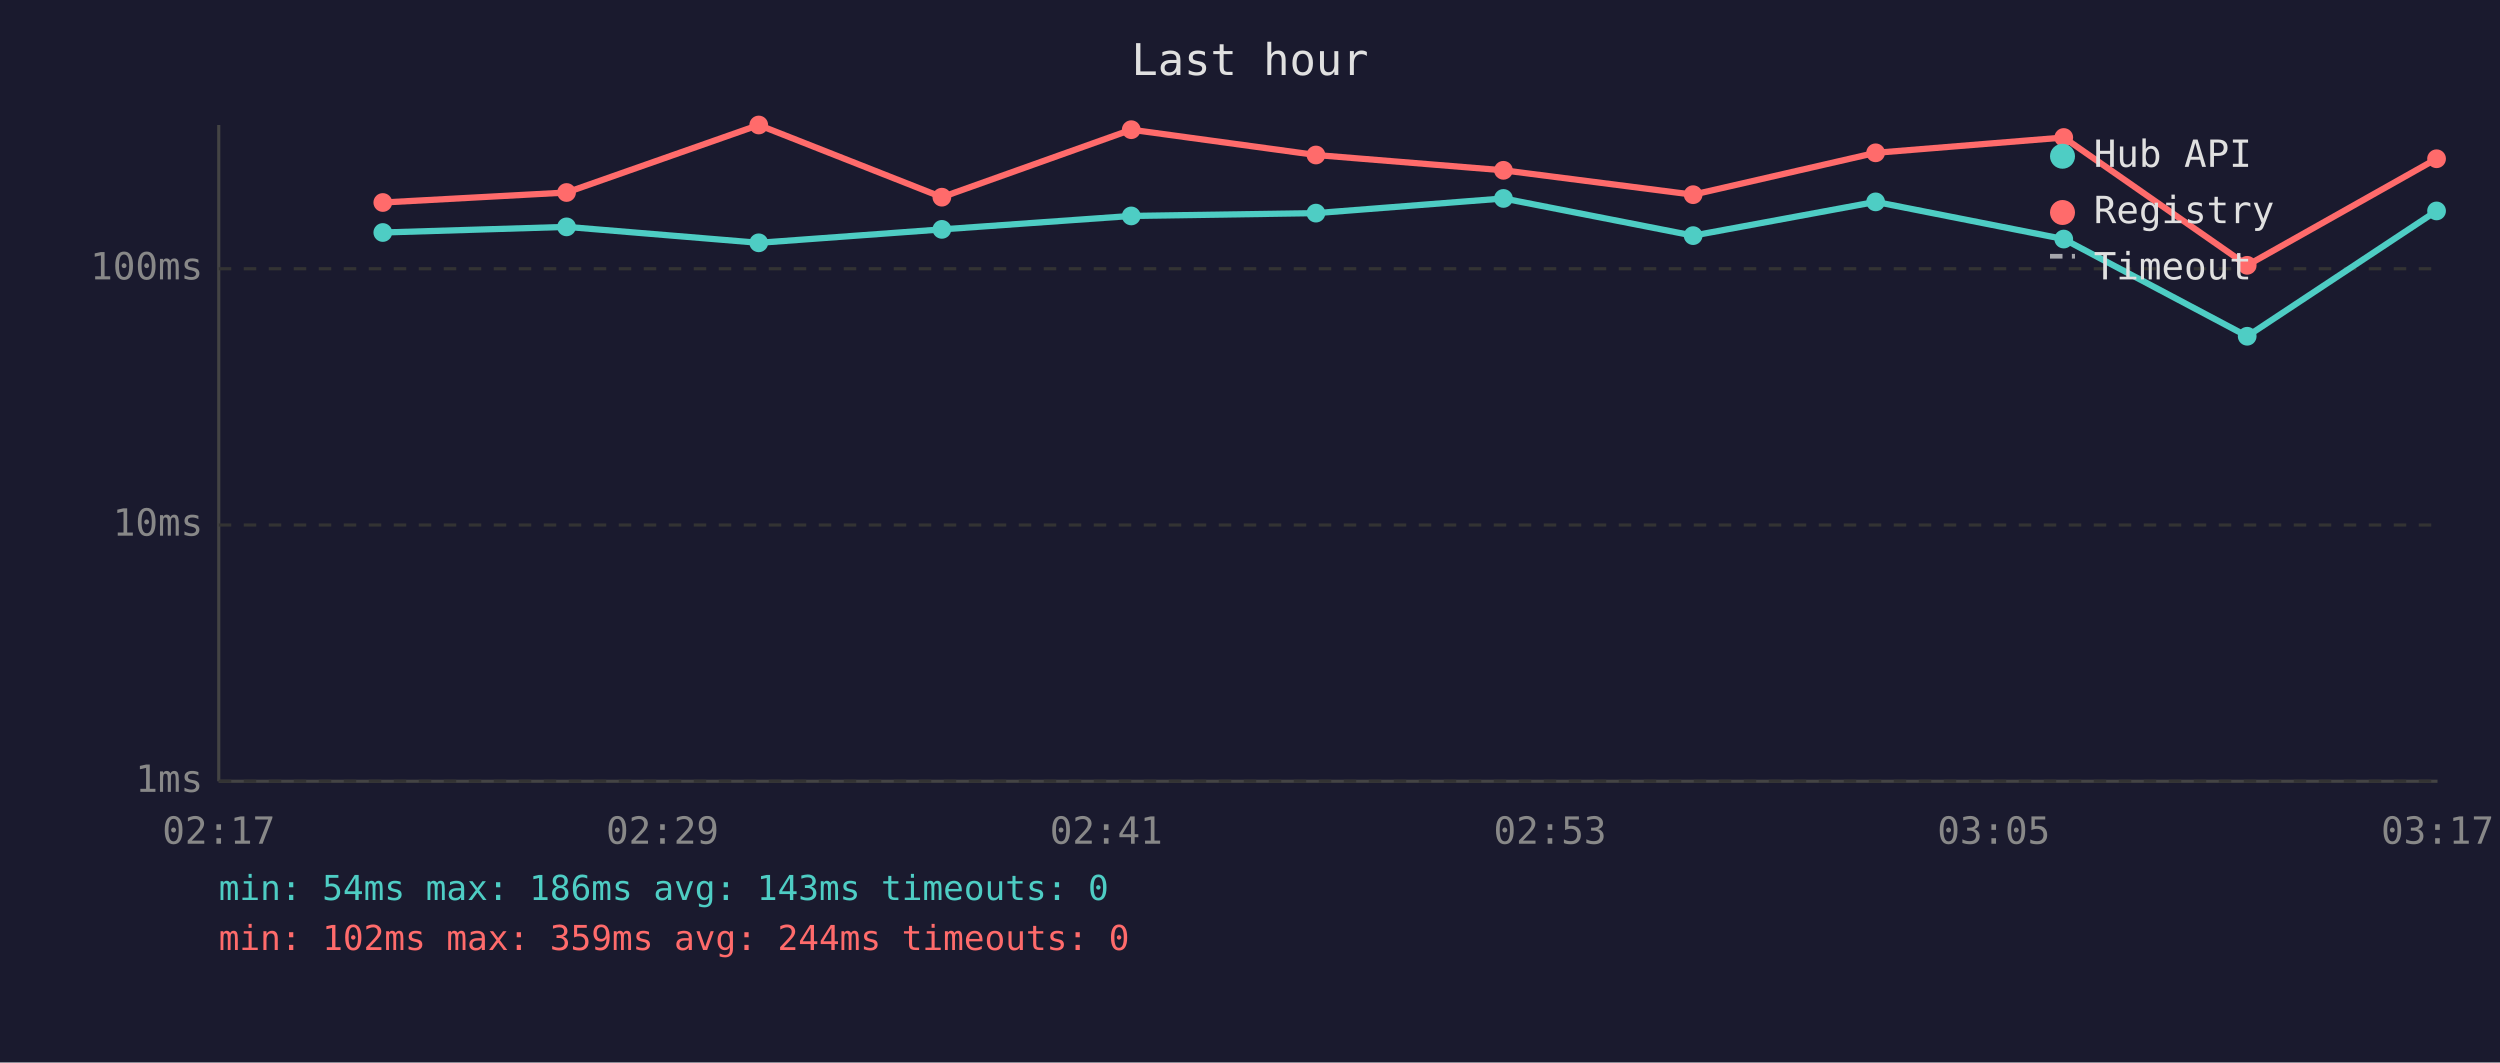
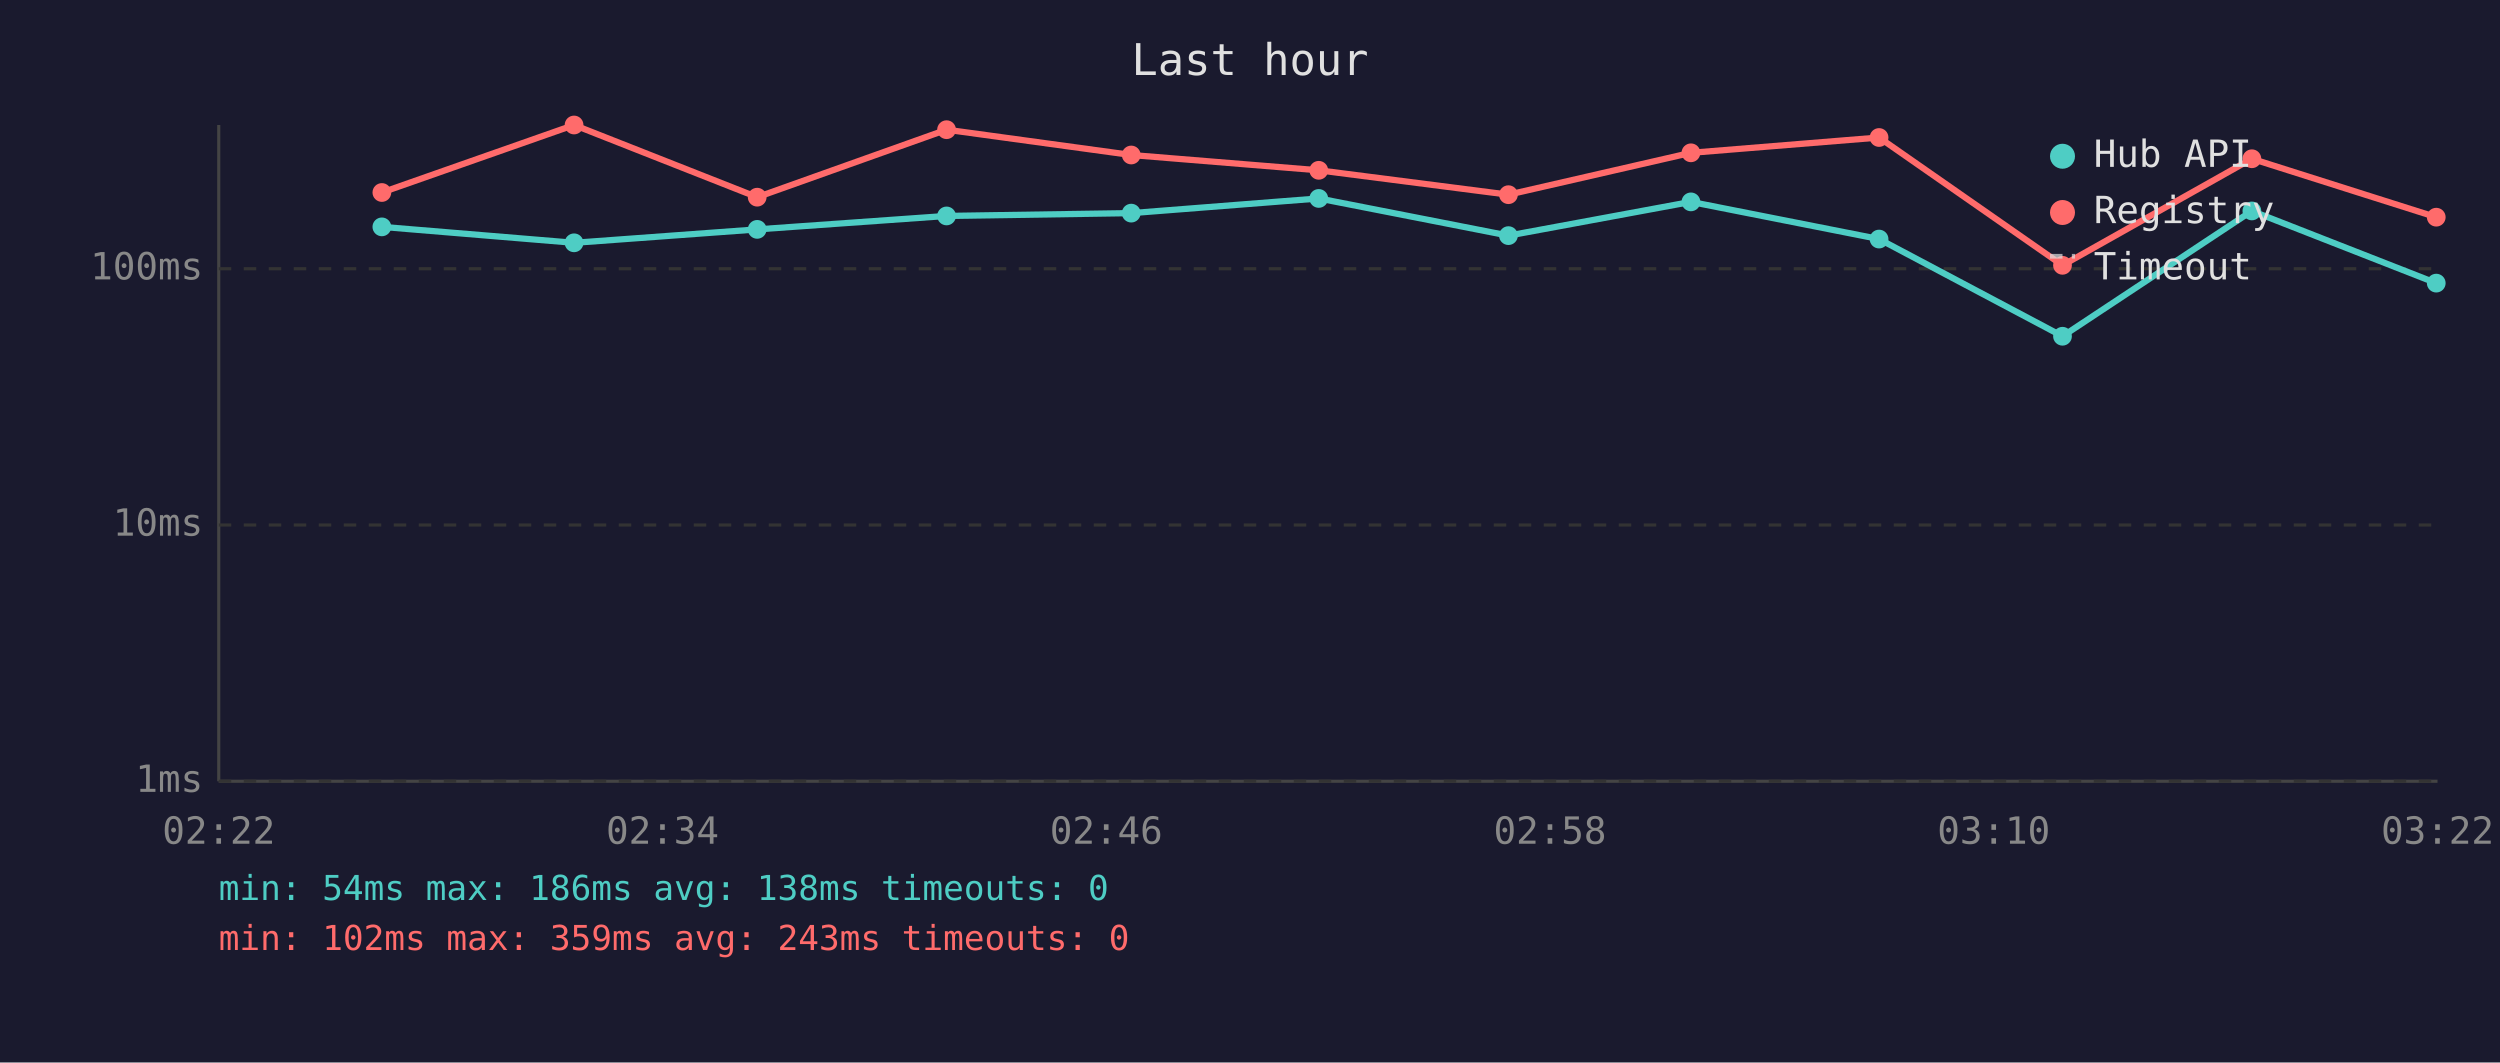
<svg xmlns="http://www.w3.org/2000/svg" viewBox="0 0 800 340" font-family="monospace" font-size="12">
  <rect width="800" height="340" fill="#1a1a2e" />
  <text x="400" y="24" fill="#e0e0e0" font-size="14" text-anchor="middle">Last hour</text>
  <line x1="70" y1="40" x2="70" y2="250" stroke="#444" stroke-width="1" />
  <line x1="70" y1="250" x2="780" y2="250" stroke="#444" stroke-width="1" />
  <line x1="70" y1="250" x2="780" y2="250" stroke="#333" stroke-width="1" stroke-dasharray="4" />
  <text x="65" y="250" fill="#888" text-anchor="end" dominant-baseline="middle">1ms</text>
  <line x1="70" y1="168" x2="780" y2="168" stroke="#333" stroke-width="1" stroke-dasharray="4" />
  <text x="65" y="168" fill="#888" text-anchor="end" dominant-baseline="middle">10ms</text>
  <line x1="70" y1="86" x2="780" y2="86" stroke="#333" stroke-width="1" stroke-dasharray="4" />
  <text x="65" y="86" fill="#888" text-anchor="end" dominant-baseline="middle">100ms</text>
-   <text x="70" y="270" fill="#888" text-anchor="middle">02:17</text>
-   <text x="212" y="270" fill="#888" text-anchor="middle">02:29</text>
-   <text x="354" y="270" fill="#888" text-anchor="middle">02:41</text>
-   <text x="496" y="270" fill="#888" text-anchor="middle">02:53</text>
-   <text x="638" y="270" fill="#888" text-anchor="middle">03:05</text>
-   <text x="780" y="270" fill="#888" text-anchor="middle">03:17</text>
-   <polyline points="122.5,74.4 181.3,72.6 242.8,77.7 301.4,73.4 362.0,69.1 421.1,68.2 481.1,63.5 541.8,75.4 600.2,64.6 660.4,76.5 719.1,107.6 779.7,67.5" fill="none" stroke="#4ecdc4" stroke-width="2" opacity="1" />
-   <circle cx="122.5" cy="74.4" r="3" fill="#4ecdc4" />
-   <circle cx="181.3" cy="72.6" r="3" fill="#4ecdc4" />
-   <circle cx="242.8" cy="77.7" r="3" fill="#4ecdc4" />
-   <circle cx="301.4" cy="73.4" r="3" fill="#4ecdc4" />
-   <circle cx="362.0" cy="69.1" r="3" fill="#4ecdc4" />
-   <circle cx="421.1" cy="68.2" r="3" fill="#4ecdc4" />
-   <circle cx="481.1" cy="63.5" r="3" fill="#4ecdc4" />
-   <circle cx="541.8" cy="75.4" r="3" fill="#4ecdc4" />
-   <circle cx="600.2" cy="64.6" r="3" fill="#4ecdc4" />
-   <circle cx="660.4" cy="76.5" r="3" fill="#4ecdc4" />
-   <circle cx="719.1" cy="107.6" r="3" fill="#4ecdc4" />
-   <circle cx="779.7" cy="67.5" r="3" fill="#4ecdc4" />
-   <polyline points="122.5,64.8 181.3,61.6 242.8,40.0 301.4,63.1 362.0,41.5 421.1,49.6 481.1,54.5 541.8,62.3 600.2,48.9 660.4,44.0 719.1,84.9 779.7,50.8" fill="none" stroke="#ff6b6b" stroke-width="2" opacity="1" />
-   <circle cx="122.5" cy="64.8" r="3" fill="#ff6b6b" />
-   <circle cx="181.3" cy="61.6" r="3" fill="#ff6b6b" />
-   <circle cx="242.8" cy="40.0" r="3" fill="#ff6b6b" />
-   <circle cx="301.4" cy="63.1" r="3" fill="#ff6b6b" />
-   <circle cx="362.0" cy="41.5" r="3" fill="#ff6b6b" />
-   <circle cx="421.1" cy="49.6" r="3" fill="#ff6b6b" />
-   <circle cx="481.1" cy="54.5" r="3" fill="#ff6b6b" />
-   <circle cx="541.8" cy="62.3" r="3" fill="#ff6b6b" />
-   <circle cx="600.2" cy="48.9" r="3" fill="#ff6b6b" />
-   <circle cx="660.4" cy="44.0" r="3" fill="#ff6b6b" />
-   <circle cx="719.1" cy="84.9" r="3" fill="#ff6b6b" />
-   <circle cx="779.7" cy="50.8" r="3" fill="#ff6b6b" />
+   <text x="70" y="270" fill="#888" text-anchor="middle">02:22</text>
+   <text x="212" y="270" fill="#888" text-anchor="middle">02:34</text>
+   <text x="354" y="270" fill="#888" text-anchor="middle">02:46</text>
+   <text x="496" y="270" fill="#888" text-anchor="middle">02:58</text>
+   <text x="638" y="270" fill="#888" text-anchor="middle">03:10</text>
+   <text x="780" y="270" fill="#888" text-anchor="middle">03:22</text>
+   <polyline points="122.2,72.6 183.7,77.7 242.3,73.4 302.9,69.1 362.0,68.2 422.0,63.5 482.7,75.4 541.1,64.6 601.3,76.5 660.0,107.6 720.6,67.5 779.6,90.6" fill="none" stroke="#4ecdc4" stroke-width="2" opacity="1" />
+   <circle cx="122.2" cy="72.6" r="3" fill="#4ecdc4" />
+   <circle cx="183.7" cy="77.7" r="3" fill="#4ecdc4" />
+   <circle cx="242.3" cy="73.4" r="3" fill="#4ecdc4" />
+   <circle cx="302.9" cy="69.1" r="3" fill="#4ecdc4" />
+   <circle cx="362.0" cy="68.2" r="3" fill="#4ecdc4" />
+   <circle cx="422.0" cy="63.5" r="3" fill="#4ecdc4" />
+   <circle cx="482.7" cy="75.4" r="3" fill="#4ecdc4" />
+   <circle cx="541.1" cy="64.6" r="3" fill="#4ecdc4" />
+   <circle cx="601.3" cy="76.5" r="3" fill="#4ecdc4" />
+   <circle cx="660.0" cy="107.6" r="3" fill="#4ecdc4" />
+   <circle cx="720.6" cy="67.5" r="3" fill="#4ecdc4" />
+   <circle cx="779.6" cy="90.6" r="3" fill="#4ecdc4" />
+   <polyline points="122.2,61.6 183.7,40.0 242.3,63.1 302.9,41.5 362.0,49.6 422.0,54.5 482.7,62.3 541.1,48.9 601.3,44.0 660.0,84.9 720.6,50.8 779.6,69.5" fill="none" stroke="#ff6b6b" stroke-width="2" opacity="1" />
+   <circle cx="122.2" cy="61.6" r="3" fill="#ff6b6b" />
+   <circle cx="183.7" cy="40.0" r="3" fill="#ff6b6b" />
+   <circle cx="242.3" cy="63.1" r="3" fill="#ff6b6b" />
+   <circle cx="302.9" cy="41.5" r="3" fill="#ff6b6b" />
+   <circle cx="362.0" cy="49.6" r="3" fill="#ff6b6b" />
+   <circle cx="422.0" cy="54.5" r="3" fill="#ff6b6b" />
+   <circle cx="482.7" cy="62.3" r="3" fill="#ff6b6b" />
+   <circle cx="541.1" cy="48.9" r="3" fill="#ff6b6b" />
+   <circle cx="601.3" cy="44.0" r="3" fill="#ff6b6b" />
+   <circle cx="660.0" cy="84.9" r="3" fill="#ff6b6b" />
+   <circle cx="720.6" cy="50.8" r="3" fill="#ff6b6b" />
+   <circle cx="779.6" cy="69.5" r="3" fill="#ff6b6b" />
  <circle cx="660" cy="50" r="4" fill="#4ecdc4" />
  <text x="670" y="50" fill="#e0e0e0" dominant-baseline="middle">Hub API</text>
  <circle cx="660" cy="68" r="4" fill="#ff6b6b" />
  <text x="670" y="68" fill="#e0e0e0" dominant-baseline="middle">Registry</text>
  <line x1="656" y1="82" x2="664" y2="82" stroke="#e0e0e0" stroke-width="1.5" stroke-dasharray="4,3" opacity="0.7" />
  <text x="670" y="86" fill="#e0e0e0" dominant-baseline="middle">Timeout</text>
-   <text x="70" y="288" fill="#4ecdc4" font-size="11">min: 54ms  max: 186ms  avg: 143ms  timeouts: 0</text>
-   <text x="70" y="304" fill="#ff6b6b" font-size="11">min: 102ms  max: 359ms  avg: 244ms  timeouts: 0</text>
+   <text x="70" y="288" fill="#4ecdc4" font-size="11">min: 54ms  max: 186ms  avg: 138ms  timeouts: 0</text>
+   <text x="70" y="304" fill="#ff6b6b" font-size="11">min: 102ms  max: 359ms  avg: 243ms  timeouts: 0</text>
</svg>
